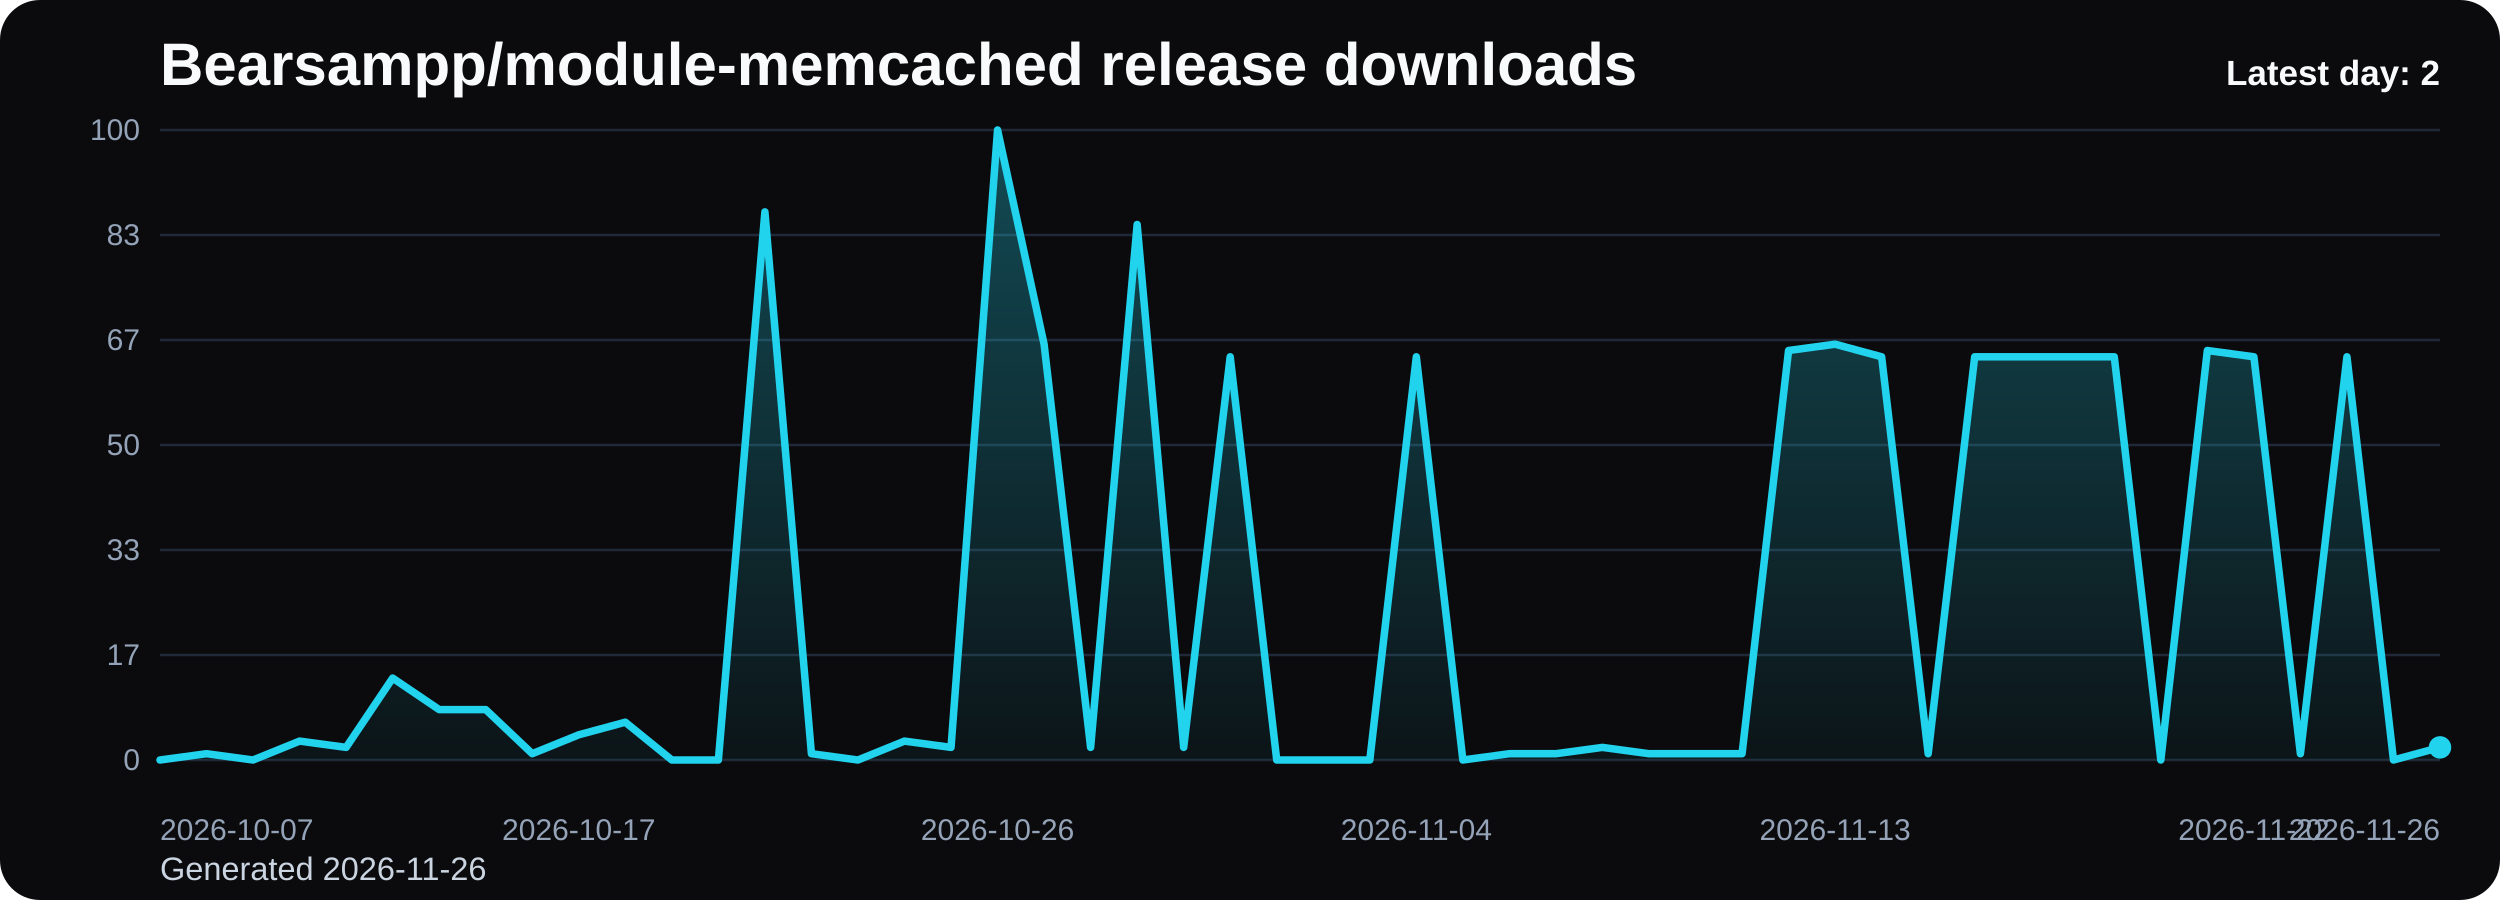
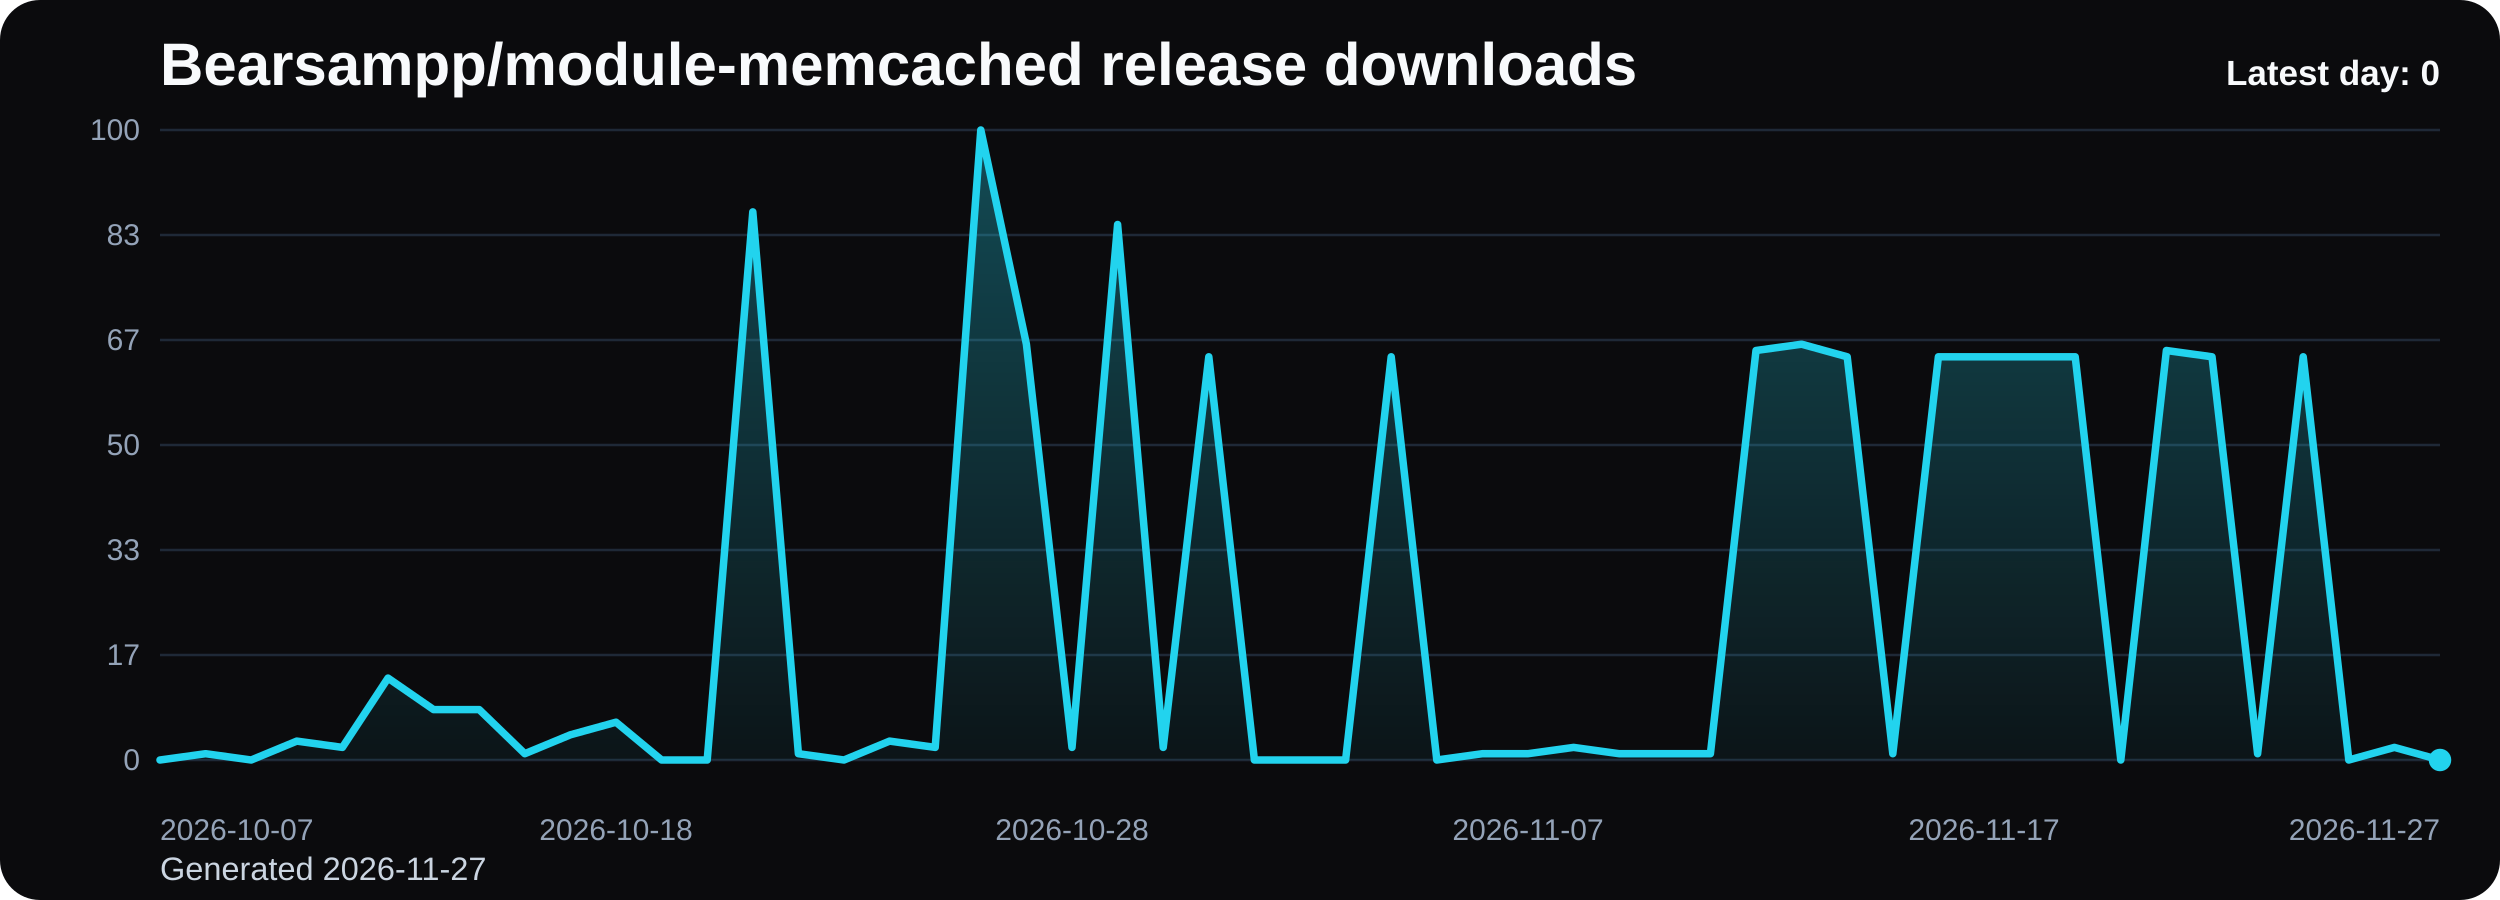
<svg xmlns="http://www.w3.org/2000/svg" viewBox="0 0 1000 360" role="img" aria-label="Bearsampp/module-memcached release downloads chart">
  <defs>
    <linearGradient id="fill-daily-black" x1="0" y1="0" x2="0" y2="1">
      <stop offset="0%" stop-color="#22d3ee" stop-opacity="0.32" />
      <stop offset="100%" stop-color="#22d3ee" stop-opacity="0.05" />
    </linearGradient>
    <style>
      .bg { fill: #0b0b0d; }
      .title { font: 700 24px Arial, sans-serif; fill: #f8fafc; }
      .sub { font: 400 13px Arial, sans-serif; fill: #cbd5e1; }
      .grid { stroke: #1f2937; stroke-width: 1; }
      .axis { font: 400 12px Arial, sans-serif; fill: #94a3b8; }
      .line { fill: none; stroke: #22d3ee; stroke-width: 3; stroke-linecap: round; stroke-linejoin: round; }
      .dot { fill: #22d3ee; }
      .value { font: 600 11px Arial, sans-serif; fill: #cbd5e1; }
      .latest { font: 700 14px Arial, sans-serif; fill: #f8fafc; }
    </style>
  </defs>
  <rect class="bg" x="0" y="0" width="1000" height="360" rx="16" />
  <text class="title" x="64" y="34">Bearsampp/module-memcached release downloads</text>
-   <text class="sub" x="64" y="352">Generated 2026-11-26</text>
+   <text class="sub" x="64" y="352">Generated 2026-11-27</text>
  <line x1="64" y1="52.00" x2="976" y2="52.00" class="grid" />
  <text x="56" y="56.00" text-anchor="end" class="axis">100</text>
  <line x1="64" y1="94.00" x2="976" y2="94.00" class="grid" />
  <text x="56" y="98.00" text-anchor="end" class="axis">83</text>
  <line x1="64" y1="136.00" x2="976" y2="136.00" class="grid" />
  <text x="56" y="140.00" text-anchor="end" class="axis">67</text>
  <line x1="64" y1="178.00" x2="976" y2="178.00" class="grid" />
  <text x="56" y="182.00" text-anchor="end" class="axis">50</text>
  <line x1="64" y1="220.00" x2="976" y2="220.00" class="grid" />
  <text x="56" y="224.00" text-anchor="end" class="axis">33</text>
  <line x1="64" y1="262.00" x2="976" y2="262.00" class="grid" />
  <text x="56" y="266.00" text-anchor="end" class="axis">17</text>
  <line x1="64" y1="304.00" x2="976" y2="304.00" class="grid" />
  <text x="56" y="308.00" text-anchor="end" class="axis">0</text>
-   <path d="M 64.00 304 L 64.00 304.00 L 82.61 301.48 L 101.22 304.00 L 119.84 296.44 L 138.45 298.96 L 157.06 271.24 L 175.67 283.84 L 194.29 283.84 L 212.90 301.48 L 231.51 293.92 L 250.12 288.88 L 268.73 304.00 L 287.35 304.00 L 305.96 84.76 L 324.57 301.48 L 343.18 304.00 L 361.80 296.44 L 380.41 298.96 L 399.02 52.00 L 417.63 137.68 L 436.24 298.96 L 454.86 89.80 L 473.47 298.96 L 492.08 142.72 L 510.69 304.00 L 529.31 304.00 L 547.92 304.00 L 566.53 142.72 L 585.14 304.00 L 603.76 301.48 L 622.37 301.48 L 640.98 298.96 L 659.59 301.48 L 678.20 301.48 L 696.82 301.48 L 715.43 140.20 L 734.04 137.68 L 752.65 142.72 L 771.27 301.48 L 789.88 142.72 L 808.49 142.72 L 827.10 142.72 L 845.71 142.72 L 864.33 304.00 L 882.94 140.20 L 901.55 142.72 L 920.16 301.48 L 938.78 142.72 L 957.39 304.00 L 976.00 298.96 L 976.00 304 Z" fill="url(#fill-daily-black)" />
-   <polyline class="line" points="64.00,304.00 82.61,301.48 101.22,304.00 119.84,296.44 138.45,298.96 157.06,271.24 175.67,283.84 194.29,283.84 212.90,301.48 231.51,293.92 250.12,288.88 268.73,304.00 287.35,304.00 305.96,84.76 324.57,301.48 343.18,304.00 361.80,296.44 380.41,298.96 399.02,52.00 417.63,137.68 436.24,298.96 454.86,89.80 473.47,298.96 492.08,142.72 510.69,304.00 529.31,304.00 547.92,304.00 566.53,142.72 585.14,304.00 603.76,301.48 622.37,301.48 640.98,298.96 659.59,301.48 678.20,301.48 696.82,301.48 715.43,140.20 734.04,137.68 752.65,142.72 771.27,301.48 789.88,142.72 808.49,142.72 827.10,142.72 845.71,142.72 864.33,304.00 882.94,140.20 901.55,142.72 920.16,301.48 938.78,142.72 957.39,304.00 976.00,298.96" />
-   <circle class="dot" cx="976.00" cy="298.96" r="4.5" />
+   <path d="M 64.00 304 L 64.00 304.00 L 82.24 301.48 L 100.48 304.00 L 118.72 296.44 L 136.96 298.96 L 155.20 271.24 L 173.44 283.84 L 191.68 283.84 L 209.92 301.48 L 228.16 293.92 L 246.40 288.88 L 264.64 304.00 L 282.88 304.00 L 301.12 84.76 L 319.36 301.48 L 337.60 304.00 L 355.84 296.44 L 374.08 298.96 L 392.32 52.00 L 410.56 137.68 L 428.80 298.96 L 447.04 89.80 L 465.28 298.96 L 483.52 142.72 L 501.76 304.00 L 520.00 304.00 L 538.24 304.00 L 556.48 142.72 L 574.72 304.00 L 592.96 301.48 L 611.20 301.48 L 629.44 298.96 L 647.68 301.48 L 665.92 301.48 L 684.16 301.48 L 702.40 140.20 L 720.64 137.68 L 738.88 142.72 L 757.12 301.48 L 775.36 142.72 L 793.60 142.72 L 811.84 142.72 L 830.08 142.72 L 848.32 304.00 L 866.56 140.20 L 884.80 142.72 L 903.04 301.48 L 921.28 142.72 L 939.52 304.00 L 957.76 298.96 L 976.00 304.00 L 976.00 304 Z" fill="url(#fill-daily-black)" />
+   <polyline class="line" points="64.00,304.00 82.24,301.48 100.48,304.00 118.72,296.44 136.96,298.96 155.20,271.24 173.44,283.84 191.68,283.84 209.92,301.48 228.16,293.92 246.40,288.88 264.64,304.00 282.88,304.00 301.12,84.76 319.36,301.48 337.60,304.00 355.84,296.44 374.08,298.96 392.32,52.00 410.56,137.68 428.80,298.96 447.04,89.80 465.28,298.96 483.52,142.72 501.76,304.00 520.00,304.00 538.24,304.00 556.48,142.72 574.72,304.00 592.96,301.48 611.20,301.48 629.44,298.96 647.68,301.48 665.92,301.48 684.16,301.48 702.40,140.20 720.64,137.68 738.88,142.72 757.12,301.48 775.36,142.72 793.60,142.72 811.84,142.72 830.08,142.72 848.32,304.00 866.56,140.20 884.80,142.72 903.04,301.48 921.28,142.72 939.52,304.00 957.76,298.96 976.00,304.00" />
+   <circle class="dot" cx="976.00" cy="304.00" r="4.5" />
  <text class="axis" x="64.00" y="336" text-anchor="start">2026-10-07</text>
-   <text class="axis" x="231.51" y="336" text-anchor="middle">2026-10-17</text>
-   <text class="axis" x="399.02" y="336" text-anchor="middle">2026-10-26</text>
-   <text class="axis" x="566.53" y="336" text-anchor="middle">2026-11-04</text>
-   <text class="axis" x="734.04" y="336" text-anchor="middle">2026-11-13</text>
-   <text class="axis" x="901.55" y="336" text-anchor="middle">2026-11-22</text>
-   <text class="axis" x="976.00" y="336" text-anchor="end">2026-11-26</text>
-   <text class="latest" x="976" y="34" text-anchor="end">Latest day: 2</text>
+   <text class="axis" x="246.40" y="336" text-anchor="middle">2026-10-18</text>
+   <text class="axis" x="428.80" y="336" text-anchor="middle">2026-10-28</text>
+   <text class="axis" x="611.20" y="336" text-anchor="middle">2026-11-07</text>
+   <text class="axis" x="793.60" y="336" text-anchor="middle">2026-11-17</text>
+   <text class="axis" x="976.00" y="336" text-anchor="end">2026-11-27</text>
+   <text class="latest" x="976" y="34" text-anchor="end">Latest day: 0</text>
</svg>
